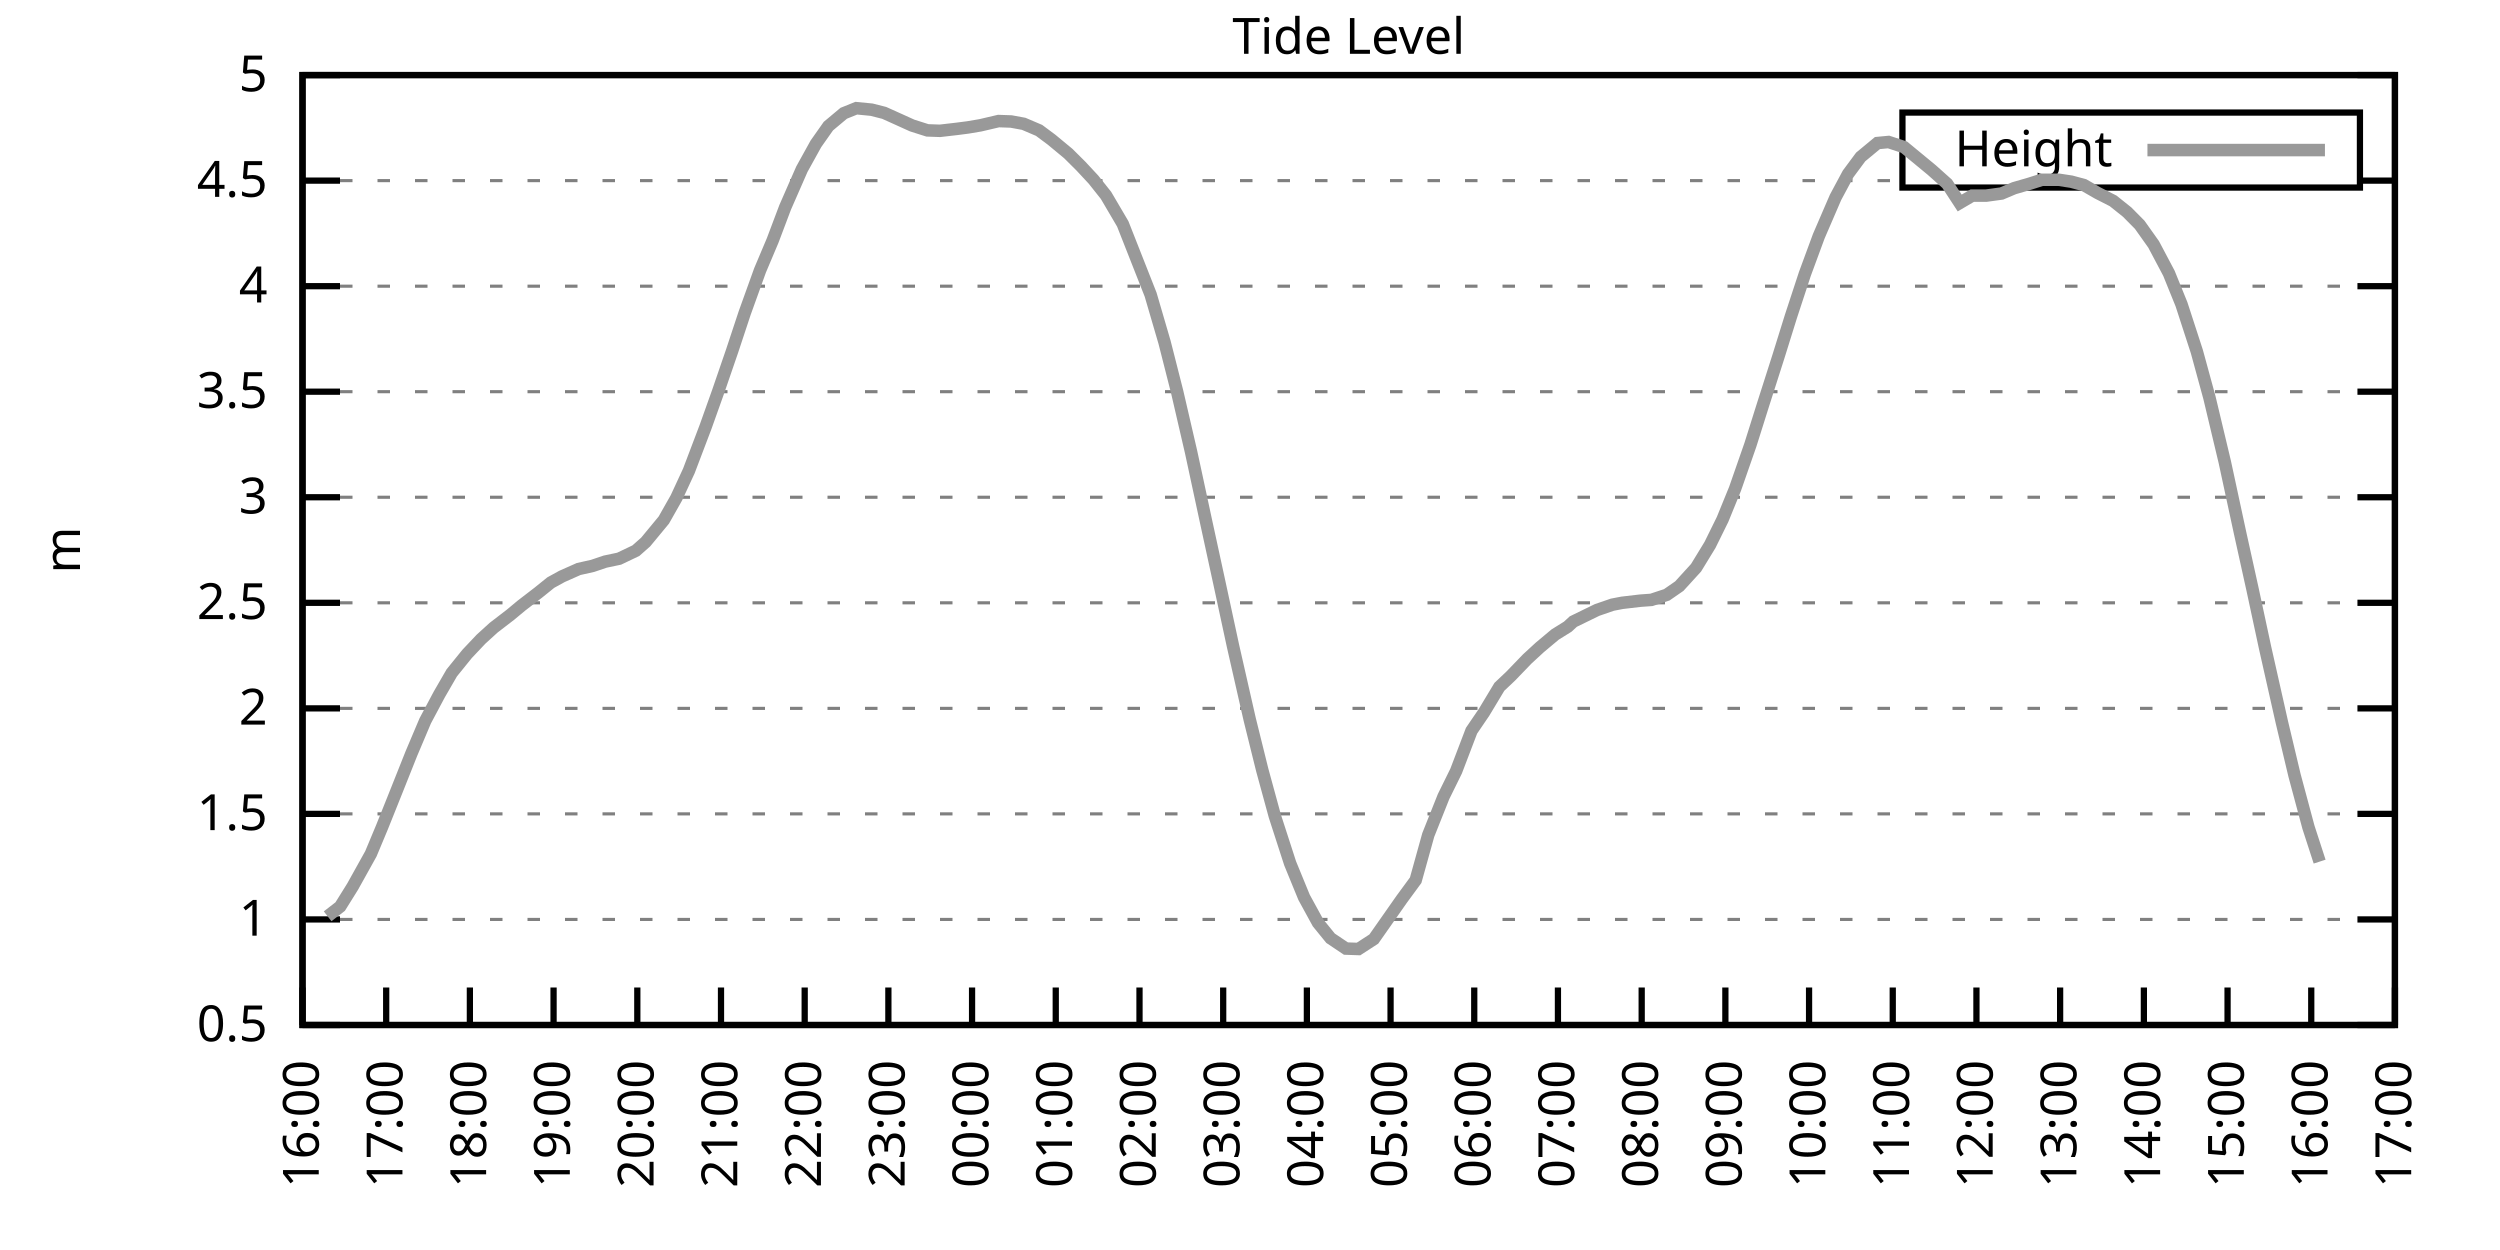
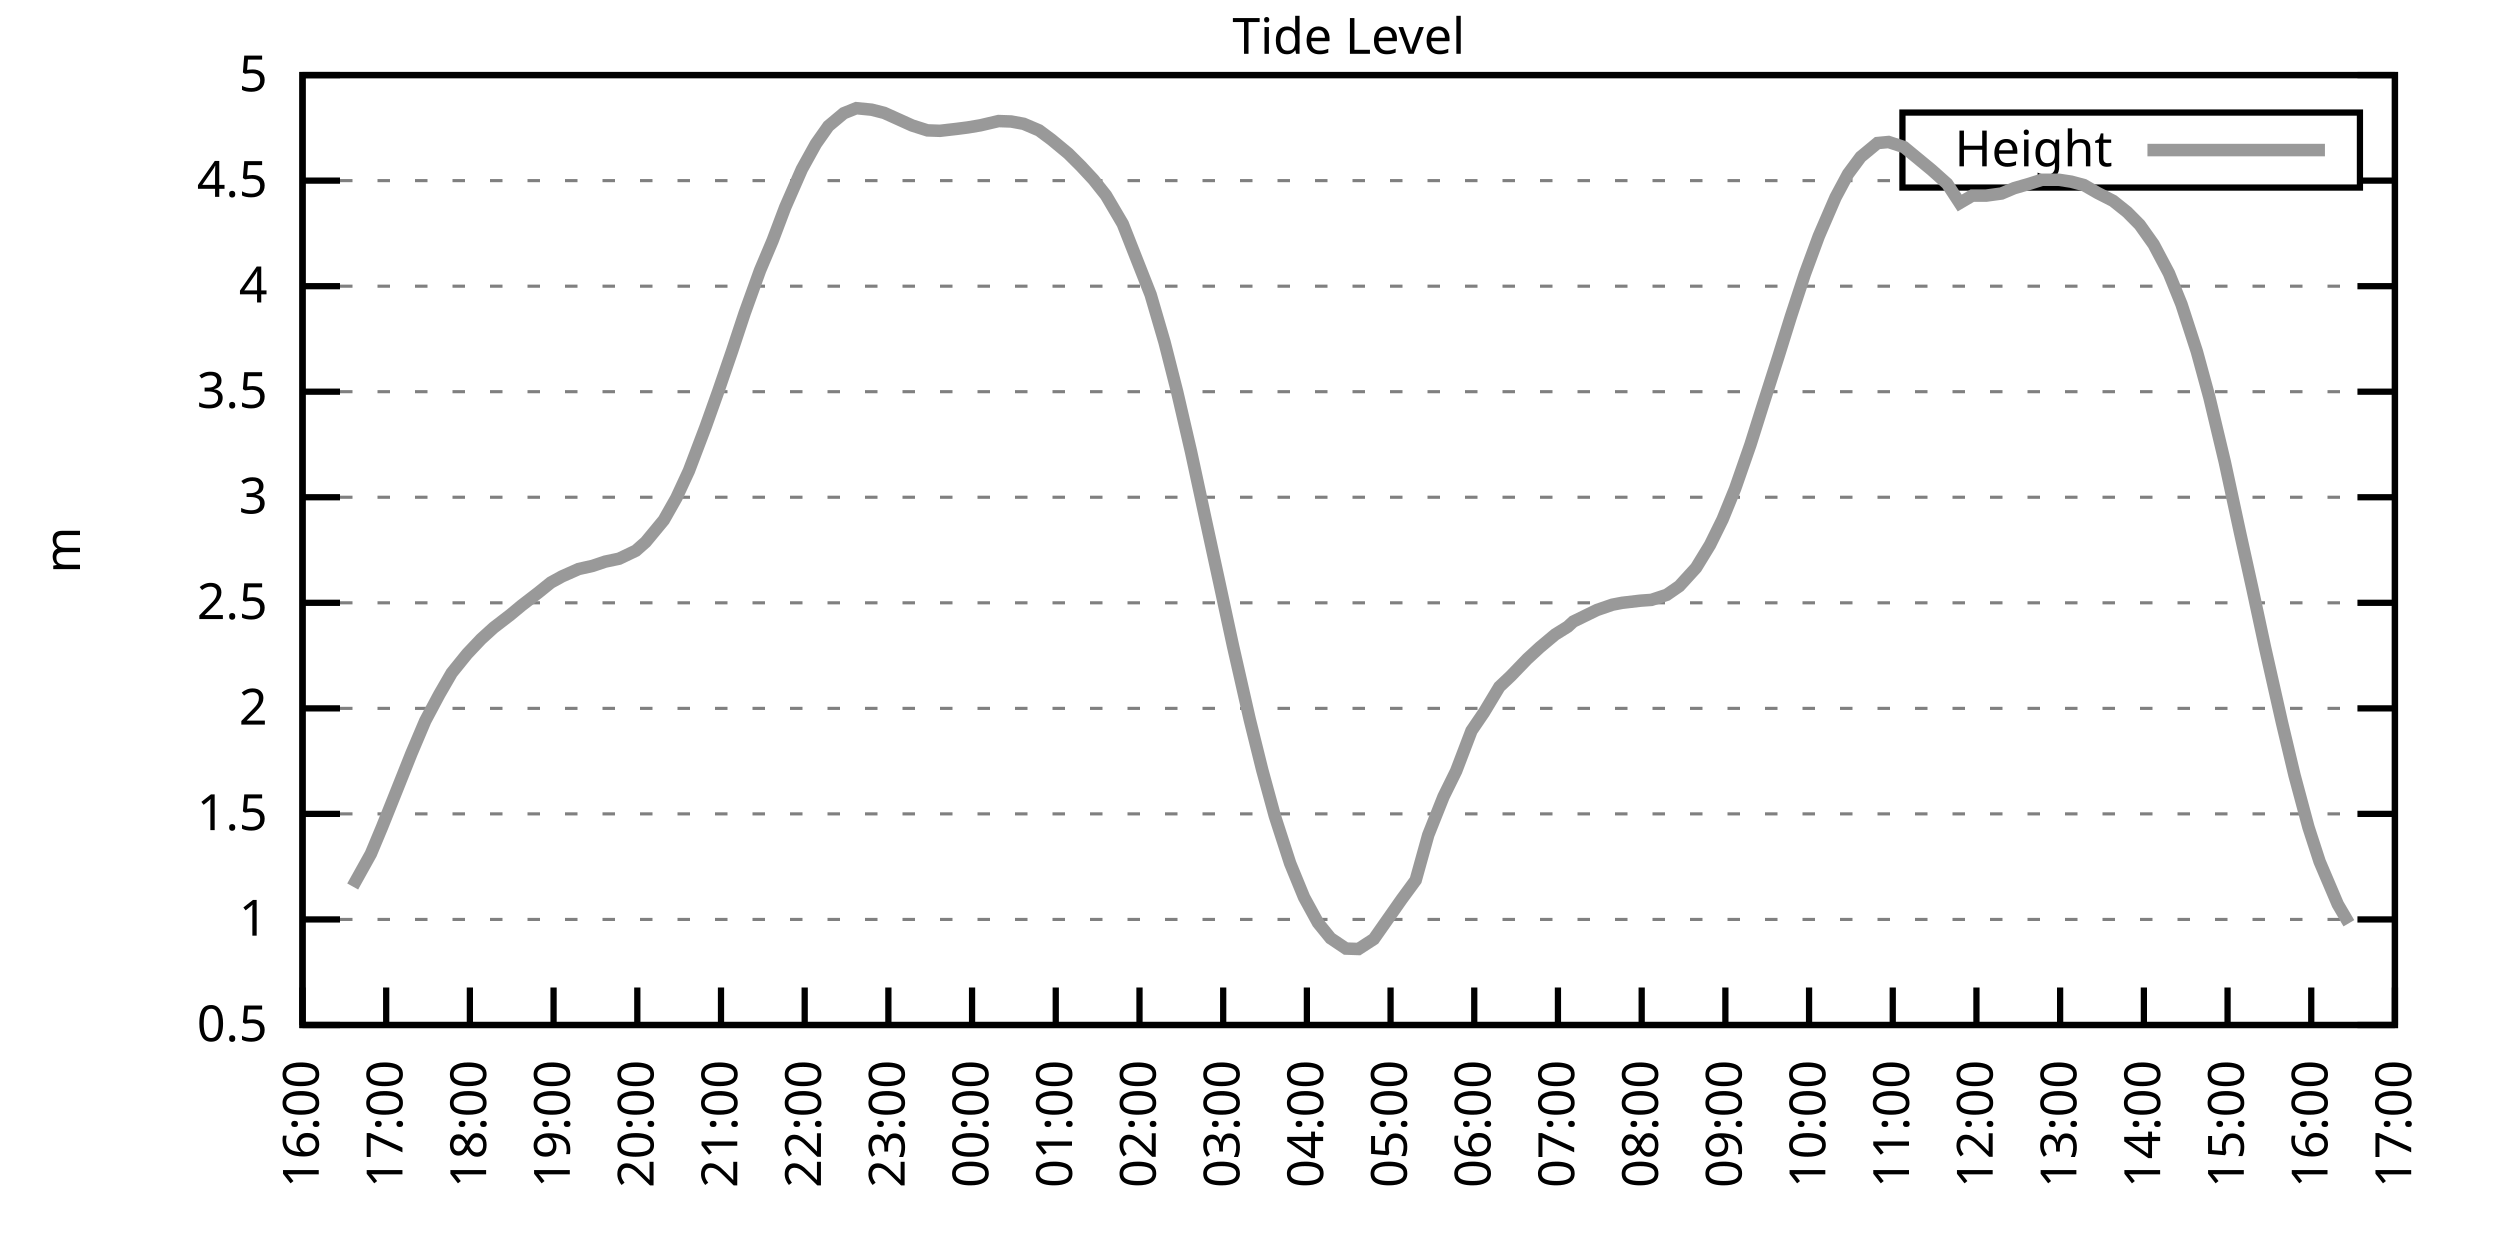
<svg xmlns="http://www.w3.org/2000/svg" xmlns:xlink="http://www.w3.org/1999/xlink" width="400" height="200" viewBox="0 0 400 200">
  <g id="gnuplot_canvas">
    <rect x="0" y="0" width="400" height="200" fill="none" />
    <defs>
      <circle id="gpDot" r="0.5" stroke-width="0.5" stroke="currentColor" />
      <path id="gpPt0" stroke-width="0.333" stroke="currentColor" d="M-1,0 h2 M0,-1 v2" />
      <path id="gpPt1" stroke-width="0.333" stroke="currentColor" d="M-1,-1 L1,1 M1,-1 L-1,1" />
      <path id="gpPt2" stroke-width="0.333" stroke="currentColor" d="M-1,0 L1,0 M0,-1 L0,1 M-1,-1 L1,1 M-1,1 L1,-1" />
      <rect id="gpPt3" stroke-width="0.333" stroke="currentColor" x="-1" y="-1" width="2" height="2" />
      <rect id="gpPt4" stroke-width="0.333" stroke="currentColor" fill="currentColor" x="-1" y="-1" width="2" height="2" />
      <circle id="gpPt5" stroke-width="0.333" stroke="currentColor" cx="0" cy="0" r="1" />
      <use xlink:href="#gpPt5" id="gpPt6" fill="currentColor" stroke="none" />
      <path id="gpPt7" stroke-width="0.333" stroke="currentColor" d="M0,-1.33 L-1.33,0.67 L1.33,0.67 z" />
      <use xlink:href="#gpPt7" id="gpPt8" fill="currentColor" stroke="none" />
      <use xlink:href="#gpPt7" id="gpPt9" stroke="currentColor" transform="rotate(180)" />
      <use xlink:href="#gpPt9" id="gpPt10" fill="currentColor" stroke="none" />
      <use xlink:href="#gpPt3" id="gpPt11" stroke="currentColor" transform="rotate(45)" />
      <use xlink:href="#gpPt11" id="gpPt12" fill="currentColor" stroke="none" />
      <path id="gpPt13" stroke-width="0.333" stroke="currentColor" d="M0,1.330 L1.265,0.411 L0.782,-1.067 L-0.782,-1.076 L-1.265,0.411 z" />
      <use xlink:href="#gpPt13" id="gpPt14" fill="currentColor" stroke="none" />
      <filter id="textbox" filterUnits="objectBoundingBox" x="0" y="0" height="1" width="1">
        <feFlood flood-color="white" flood-opacity="1" result="bgnd" />
        <feComposite in="SourceGraphic" in2="bgnd" operator="atop" />
      </filter>
      <filter id="greybox" filterUnits="objectBoundingBox" x="0" y="0" height="1" width="1">
        <feFlood flood-color="lightgrey" flood-opacity="1" result="grey" />
        <feComposite in="SourceGraphic" in2="grey" operator="atop" />
      </filter>
    </defs>
    <g fill="none" color="white" stroke="currentColor" stroke-width="1.00" stroke-linecap="butt" stroke-linejoin="miter">
</g>
    <g fill="none" color="black" stroke="currentColor" stroke-width="1.00" stroke-linecap="butt" stroke-linejoin="miter">
      <g stroke="none" shape-rendering="crispEdges">
        <polygon fill="rgb(255, 255, 255)" points="48.40,164.00 383.18,164.00 383.18,12.02 48.40,12.02 " />
      </g>
    </g>
    <g fill="none" color="black" stroke="currentColor" stroke-width="1.00" stroke-linecap="butt" stroke-linejoin="miter">
</g>
    <g fill="none" color="black" stroke="black" stroke-width="0.50" stroke-linecap="butt" stroke-linejoin="miter">
</g>
    <g fill="none" color="gray" stroke="currentColor" stroke-width="0.50" stroke-linecap="butt" stroke-linejoin="miter">
      <path stroke="gray" stroke-dasharray="2,4" class="gridline" d="M48.40,164.00 L383.19,164.00  " />
    </g>
    <g fill="none" color="gray" stroke="gray" stroke-width="1.00" stroke-linecap="butt" stroke-linejoin="miter">
</g>
    <g fill="none" color="black" stroke="currentColor" stroke-width="1.00" stroke-linecap="butt" stroke-linejoin="miter">
      <path stroke="black" d="M48.40,164.00 L54.40,164.00 M383.19,164.00 L377.19,164.00  " />
      <g transform="translate(42.80,166.60)" stroke="none" fill="black" font-family="Sans" font-size="8.00" text-anchor="end">
        <text>
          <tspan font-family="Sans"> 0.5</tspan>
        </text>
      </g>
    </g>
    <g fill="none" color="black" stroke="currentColor" stroke-width="1.00" stroke-linecap="butt" stroke-linejoin="miter">
</g>
    <g fill="none" color="black" stroke="black" stroke-width="0.50" stroke-linecap="butt" stroke-linejoin="miter">
</g>
    <g fill="none" color="gray" stroke="currentColor" stroke-width="0.50" stroke-linecap="butt" stroke-linejoin="miter">
      <path stroke="gray" stroke-dasharray="2,4" class="gridline" d="M48.40,147.11 L383.19,147.11  " />
    </g>
    <g fill="none" color="gray" stroke="gray" stroke-width="1.00" stroke-linecap="butt" stroke-linejoin="miter">
</g>
    <g fill="none" color="black" stroke="currentColor" stroke-width="1.00" stroke-linecap="butt" stroke-linejoin="miter">
      <path stroke="black" d="M48.40,147.11 L54.40,147.11 M383.19,147.11 L377.19,147.11  " />
      <g transform="translate(42.80,149.71)" stroke="none" fill="black" font-family="Sans" font-size="8.00" text-anchor="end">
        <text>
          <tspan font-family="Sans"> 1</tspan>
        </text>
      </g>
    </g>
    <g fill="none" color="black" stroke="currentColor" stroke-width="1.00" stroke-linecap="butt" stroke-linejoin="miter">
</g>
    <g fill="none" color="black" stroke="black" stroke-width="0.50" stroke-linecap="butt" stroke-linejoin="miter">
</g>
    <g fill="none" color="gray" stroke="currentColor" stroke-width="0.50" stroke-linecap="butt" stroke-linejoin="miter">
      <path stroke="gray" stroke-dasharray="2,4" class="gridline" d="M48.40,130.22 L383.19,130.22  " />
    </g>
    <g fill="none" color="gray" stroke="gray" stroke-width="1.00" stroke-linecap="butt" stroke-linejoin="miter">
</g>
    <g fill="none" color="black" stroke="currentColor" stroke-width="1.00" stroke-linecap="butt" stroke-linejoin="miter">
      <path stroke="black" d="M48.40,130.22 L54.40,130.22 M383.19,130.22 L377.19,130.22  " />
      <g transform="translate(42.80,132.82)" stroke="none" fill="black" font-family="Sans" font-size="8.00" text-anchor="end">
        <text>
          <tspan font-family="Sans"> 1.5</tspan>
        </text>
      </g>
    </g>
    <g fill="none" color="black" stroke="currentColor" stroke-width="1.00" stroke-linecap="butt" stroke-linejoin="miter">
</g>
    <g fill="none" color="black" stroke="black" stroke-width="0.50" stroke-linecap="butt" stroke-linejoin="miter">
</g>
    <g fill="none" color="gray" stroke="currentColor" stroke-width="0.50" stroke-linecap="butt" stroke-linejoin="miter">
      <path stroke="gray" stroke-dasharray="2,4" class="gridline" d="M48.40,113.34 L383.19,113.34  " />
    </g>
    <g fill="none" color="gray" stroke="gray" stroke-width="1.00" stroke-linecap="butt" stroke-linejoin="miter">
</g>
    <g fill="none" color="black" stroke="currentColor" stroke-width="1.00" stroke-linecap="butt" stroke-linejoin="miter">
      <path stroke="black" d="M48.40,113.34 L54.40,113.34 M383.19,113.34 L377.19,113.34  " />
      <g transform="translate(42.80,115.94)" stroke="none" fill="black" font-family="Sans" font-size="8.00" text-anchor="end">
        <text>
          <tspan font-family="Sans"> 2</tspan>
        </text>
      </g>
    </g>
    <g fill="none" color="black" stroke="currentColor" stroke-width="1.00" stroke-linecap="butt" stroke-linejoin="miter">
</g>
    <g fill="none" color="black" stroke="black" stroke-width="0.50" stroke-linecap="butt" stroke-linejoin="miter">
</g>
    <g fill="none" color="gray" stroke="currentColor" stroke-width="0.50" stroke-linecap="butt" stroke-linejoin="miter">
      <path stroke="gray" stroke-dasharray="2,4" class="gridline" d="M48.40,96.45 L383.19,96.45  " />
    </g>
    <g fill="none" color="gray" stroke="gray" stroke-width="1.00" stroke-linecap="butt" stroke-linejoin="miter">
</g>
    <g fill="none" color="black" stroke="currentColor" stroke-width="1.00" stroke-linecap="butt" stroke-linejoin="miter">
      <path stroke="black" d="M48.40,96.45 L54.40,96.45 M383.19,96.45 L377.19,96.45  " />
      <g transform="translate(42.80,99.05)" stroke="none" fill="black" font-family="Sans" font-size="8.00" text-anchor="end">
        <text>
          <tspan font-family="Sans"> 2.5</tspan>
        </text>
      </g>
    </g>
    <g fill="none" color="black" stroke="currentColor" stroke-width="1.00" stroke-linecap="butt" stroke-linejoin="miter">
</g>
    <g fill="none" color="black" stroke="black" stroke-width="0.50" stroke-linecap="butt" stroke-linejoin="miter">
</g>
    <g fill="none" color="gray" stroke="currentColor" stroke-width="0.50" stroke-linecap="butt" stroke-linejoin="miter">
      <path stroke="gray" stroke-dasharray="2,4" class="gridline" d="M48.40,79.56 L383.19,79.56  " />
    </g>
    <g fill="none" color="gray" stroke="gray" stroke-width="1.00" stroke-linecap="butt" stroke-linejoin="miter">
</g>
    <g fill="none" color="black" stroke="currentColor" stroke-width="1.00" stroke-linecap="butt" stroke-linejoin="miter">
      <path stroke="black" d="M48.40,79.56 L54.40,79.56 M383.19,79.56 L377.19,79.56  " />
      <g transform="translate(42.80,82.16)" stroke="none" fill="black" font-family="Sans" font-size="8.00" text-anchor="end">
        <text>
          <tspan font-family="Sans"> 3</tspan>
        </text>
      </g>
    </g>
    <g fill="none" color="black" stroke="currentColor" stroke-width="1.00" stroke-linecap="butt" stroke-linejoin="miter">
</g>
    <g fill="none" color="black" stroke="black" stroke-width="0.50" stroke-linecap="butt" stroke-linejoin="miter">
</g>
    <g fill="none" color="gray" stroke="currentColor" stroke-width="0.50" stroke-linecap="butt" stroke-linejoin="miter">
      <path stroke="gray" stroke-dasharray="2,4" class="gridline" d="M48.40,62.67 L383.19,62.67  " />
    </g>
    <g fill="none" color="gray" stroke="gray" stroke-width="1.00" stroke-linecap="butt" stroke-linejoin="miter">
</g>
    <g fill="none" color="black" stroke="currentColor" stroke-width="1.00" stroke-linecap="butt" stroke-linejoin="miter">
      <path stroke="black" d="M48.40,62.67 L54.40,62.67 M383.19,62.67 L377.19,62.67  " />
      <g transform="translate(42.80,65.27)" stroke="none" fill="black" font-family="Sans" font-size="8.00" text-anchor="end">
        <text>
          <tspan font-family="Sans"> 3.5</tspan>
        </text>
      </g>
    </g>
    <g fill="none" color="black" stroke="currentColor" stroke-width="1.00" stroke-linecap="butt" stroke-linejoin="miter">
</g>
    <g fill="none" color="black" stroke="black" stroke-width="0.50" stroke-linecap="butt" stroke-linejoin="miter">
</g>
    <g fill="none" color="gray" stroke="currentColor" stroke-width="0.50" stroke-linecap="butt" stroke-linejoin="miter">
      <path stroke="gray" stroke-dasharray="2,4" class="gridline" d="M48.40,45.79 L383.19,45.79  " />
    </g>
    <g fill="none" color="gray" stroke="gray" stroke-width="1.00" stroke-linecap="butt" stroke-linejoin="miter">
</g>
    <g fill="none" color="black" stroke="currentColor" stroke-width="1.00" stroke-linecap="butt" stroke-linejoin="miter">
      <path stroke="black" d="M48.40,45.79 L54.40,45.79 M383.19,45.79 L377.19,45.79  " />
      <g transform="translate(42.80,48.39)" stroke="none" fill="black" font-family="Sans" font-size="8.00" text-anchor="end">
        <text>
          <tspan font-family="Sans"> 4</tspan>
        </text>
      </g>
    </g>
    <g fill="none" color="black" stroke="currentColor" stroke-width="1.00" stroke-linecap="butt" stroke-linejoin="miter">
</g>
    <g fill="none" color="black" stroke="black" stroke-width="0.50" stroke-linecap="butt" stroke-linejoin="miter">
</g>
    <g fill="none" color="gray" stroke="currentColor" stroke-width="0.50" stroke-linecap="butt" stroke-linejoin="miter">
      <path stroke="gray" stroke-dasharray="2,4" class="gridline" d="M48.40,28.90 L304.39,28.90 M377.59,28.90 L383.19,28.90  " />
    </g>
    <g fill="none" color="gray" stroke="gray" stroke-width="1.00" stroke-linecap="butt" stroke-linejoin="miter">
</g>
    <g fill="none" color="black" stroke="currentColor" stroke-width="1.00" stroke-linecap="butt" stroke-linejoin="miter">
      <path stroke="black" d="M48.40,28.90 L54.40,28.90 M383.19,28.90 L377.19,28.90  " />
      <g transform="translate(42.80,31.50)" stroke="none" fill="black" font-family="Sans" font-size="8.00" text-anchor="end">
        <text>
          <tspan font-family="Sans"> 4.5</tspan>
        </text>
      </g>
    </g>
    <g fill="none" color="black" stroke="currentColor" stroke-width="1.00" stroke-linecap="butt" stroke-linejoin="miter">
</g>
    <g fill="none" color="black" stroke="black" stroke-width="0.50" stroke-linecap="butt" stroke-linejoin="miter">
</g>
    <g fill="none" color="gray" stroke="currentColor" stroke-width="0.50" stroke-linecap="butt" stroke-linejoin="miter">
      <path stroke="gray" stroke-dasharray="2,4" class="gridline" d="M48.40,12.01 L383.19,12.01  " />
    </g>
    <g fill="none" color="gray" stroke="gray" stroke-width="1.00" stroke-linecap="butt" stroke-linejoin="miter">
</g>
    <g fill="none" color="black" stroke="currentColor" stroke-width="1.00" stroke-linecap="butt" stroke-linejoin="miter">
      <path stroke="black" d="M48.40,12.01 L54.40,12.01 M383.19,12.01 L377.19,12.01  " />
      <g transform="translate(42.80,14.61)" stroke="none" fill="black" font-family="Sans" font-size="8.00" text-anchor="end">
        <text>
          <tspan font-family="Sans"> 5</tspan>
        </text>
      </g>
    </g>
    <g fill="none" color="black" stroke="currentColor" stroke-width="1.00" stroke-linecap="butt" stroke-linejoin="miter">
      <path stroke="black" d="M48.40,164.00 L48.40,158.00  " />
      <g transform="translate(51.00,169.60) rotate(270.00)" stroke="none" fill="black" font-family="Sans" font-size="8.00" text-anchor="end">
        <text>
          <tspan font-family="Sans">16:00</tspan>
        </text>
      </g>
    </g>
    <g fill="none" color="black" stroke="currentColor" stroke-width="1.00" stroke-linecap="butt" stroke-linejoin="miter">
      <path stroke="black" d="M61.79,164.00 L61.79,158.00  " />
      <g transform="translate(64.39,169.60) rotate(270.00)" stroke="none" fill="black" font-family="Sans" font-size="8.00" text-anchor="end">
        <text>
          <tspan font-family="Sans">17:00</tspan>
        </text>
      </g>
    </g>
    <g fill="none" color="black" stroke="currentColor" stroke-width="1.00" stroke-linecap="butt" stroke-linejoin="miter">
      <path stroke="black" d="M75.18,164.00 L75.18,158.00  " />
      <g transform="translate(77.78,169.60) rotate(270.00)" stroke="none" fill="black" font-family="Sans" font-size="8.00" text-anchor="end">
        <text>
          <tspan font-family="Sans">18:00</tspan>
        </text>
      </g>
    </g>
    <g fill="none" color="black" stroke="currentColor" stroke-width="1.00" stroke-linecap="butt" stroke-linejoin="miter">
      <path stroke="black" d="M88.57,164.00 L88.57,158.00  " />
      <g transform="translate(91.17,169.60) rotate(270.00)" stroke="none" fill="black" font-family="Sans" font-size="8.00" text-anchor="end">
        <text>
          <tspan font-family="Sans">19:00</tspan>
        </text>
      </g>
    </g>
    <g fill="none" color="black" stroke="currentColor" stroke-width="1.00" stroke-linecap="butt" stroke-linejoin="miter">
      <path stroke="black" d="M101.97,164.00 L101.97,158.00  " />
      <g transform="translate(104.57,169.60) rotate(270.00)" stroke="none" fill="black" font-family="Sans" font-size="8.00" text-anchor="end">
        <text>
          <tspan font-family="Sans">20:00</tspan>
        </text>
      </g>
    </g>
    <g fill="none" color="black" stroke="currentColor" stroke-width="1.00" stroke-linecap="butt" stroke-linejoin="miter">
      <path stroke="black" d="M115.36,164.00 L115.36,158.00  " />
      <g transform="translate(117.96,169.60) rotate(270.00)" stroke="none" fill="black" font-family="Sans" font-size="8.00" text-anchor="end">
        <text>
          <tspan font-family="Sans">21:00</tspan>
        </text>
      </g>
    </g>
    <g fill="none" color="black" stroke="currentColor" stroke-width="1.00" stroke-linecap="butt" stroke-linejoin="miter">
      <path stroke="black" d="M128.75,164.00 L128.75,158.00  " />
      <g transform="translate(131.35,169.60) rotate(270.00)" stroke="none" fill="black" font-family="Sans" font-size="8.00" text-anchor="end">
        <text>
          <tspan font-family="Sans">22:00</tspan>
        </text>
      </g>
    </g>
    <g fill="none" color="black" stroke="currentColor" stroke-width="1.00" stroke-linecap="butt" stroke-linejoin="miter">
      <path stroke="black" d="M142.14,164.00 L142.14,158.00  " />
      <g transform="translate(144.74,169.60) rotate(270.00)" stroke="none" fill="black" font-family="Sans" font-size="8.00" text-anchor="end">
        <text>
          <tspan font-family="Sans">23:00</tspan>
        </text>
      </g>
    </g>
    <g fill="none" color="black" stroke="currentColor" stroke-width="1.00" stroke-linecap="butt" stroke-linejoin="miter">
      <path stroke="black" d="M155.53,164.00 L155.53,158.00  " />
      <g transform="translate(158.13,169.60) rotate(270.00)" stroke="none" fill="black" font-family="Sans" font-size="8.00" text-anchor="end">
        <text>
          <tspan font-family="Sans">00:00</tspan>
        </text>
      </g>
    </g>
    <g fill="none" color="black" stroke="currentColor" stroke-width="1.00" stroke-linecap="butt" stroke-linejoin="miter">
      <path stroke="black" d="M168.92,164.00 L168.92,158.00  " />
      <g transform="translate(171.52,169.60) rotate(270.00)" stroke="none" fill="black" font-family="Sans" font-size="8.00" text-anchor="end">
        <text>
          <tspan font-family="Sans">01:00</tspan>
        </text>
      </g>
    </g>
    <g fill="none" color="black" stroke="currentColor" stroke-width="1.00" stroke-linecap="butt" stroke-linejoin="miter">
      <path stroke="black" d="M182.32,164.00 L182.32,158.00  " />
      <g transform="translate(184.92,169.60) rotate(270.00)" stroke="none" fill="black" font-family="Sans" font-size="8.00" text-anchor="end">
        <text>
          <tspan font-family="Sans">02:00</tspan>
        </text>
      </g>
    </g>
    <g fill="none" color="black" stroke="currentColor" stroke-width="1.00" stroke-linecap="butt" stroke-linejoin="miter">
      <path stroke="black" d="M195.71,164.00 L195.71,158.00  " />
      <g transform="translate(198.31,169.60) rotate(270.00)" stroke="none" fill="black" font-family="Sans" font-size="8.00" text-anchor="end">
        <text>
          <tspan font-family="Sans">03:00</tspan>
        </text>
      </g>
    </g>
    <g fill="none" color="black" stroke="currentColor" stroke-width="1.00" stroke-linecap="butt" stroke-linejoin="miter">
      <path stroke="black" d="M209.10,164.00 L209.10,158.00  " />
      <g transform="translate(211.70,169.60) rotate(270.00)" stroke="none" fill="black" font-family="Sans" font-size="8.00" text-anchor="end">
        <text>
          <tspan font-family="Sans">04:00</tspan>
        </text>
      </g>
    </g>
    <g fill="none" color="black" stroke="currentColor" stroke-width="1.00" stroke-linecap="butt" stroke-linejoin="miter">
      <path stroke="black" d="M222.49,164.00 L222.49,158.00  " />
      <g transform="translate(225.09,169.60) rotate(270.00)" stroke="none" fill="black" font-family="Sans" font-size="8.00" text-anchor="end">
        <text>
          <tspan font-family="Sans">05:00</tspan>
        </text>
      </g>
    </g>
    <g fill="none" color="black" stroke="currentColor" stroke-width="1.00" stroke-linecap="butt" stroke-linejoin="miter">
      <path stroke="black" d="M235.88,164.00 L235.88,158.00  " />
      <g transform="translate(238.48,169.60) rotate(270.00)" stroke="none" fill="black" font-family="Sans" font-size="8.00" text-anchor="end">
        <text>
          <tspan font-family="Sans">06:00</tspan>
        </text>
      </g>
    </g>
    <g fill="none" color="black" stroke="currentColor" stroke-width="1.00" stroke-linecap="butt" stroke-linejoin="miter">
      <path stroke="black" d="M249.27,164.00 L249.27,158.00  " />
      <g transform="translate(251.87,169.60) rotate(270.00)" stroke="none" fill="black" font-family="Sans" font-size="8.00" text-anchor="end">
        <text>
          <tspan font-family="Sans">07:00</tspan>
        </text>
      </g>
    </g>
    <g fill="none" color="black" stroke="currentColor" stroke-width="1.00" stroke-linecap="butt" stroke-linejoin="miter">
      <path stroke="black" d="M262.67,164.00 L262.67,158.00  " />
      <g transform="translate(265.27,169.60) rotate(270.00)" stroke="none" fill="black" font-family="Sans" font-size="8.00" text-anchor="end">
        <text>
          <tspan font-family="Sans">08:00</tspan>
        </text>
      </g>
    </g>
    <g fill="none" color="black" stroke="currentColor" stroke-width="1.00" stroke-linecap="butt" stroke-linejoin="miter">
      <path stroke="black" d="M276.06,164.00 L276.06,158.00  " />
      <g transform="translate(278.66,169.60) rotate(270.00)" stroke="none" fill="black" font-family="Sans" font-size="8.00" text-anchor="end">
        <text>
          <tspan font-family="Sans">09:00</tspan>
        </text>
      </g>
    </g>
    <g fill="none" color="black" stroke="currentColor" stroke-width="1.00" stroke-linecap="butt" stroke-linejoin="miter">
      <path stroke="black" d="M289.45,164.00 L289.45,158.00  " />
      <g transform="translate(292.05,169.60) rotate(270.00)" stroke="none" fill="black" font-family="Sans" font-size="8.00" text-anchor="end">
        <text>
          <tspan font-family="Sans">10:00</tspan>
        </text>
      </g>
    </g>
    <g fill="none" color="black" stroke="currentColor" stroke-width="1.00" stroke-linecap="butt" stroke-linejoin="miter">
      <path stroke="black" d="M302.84,164.00 L302.84,158.00  " />
      <g transform="translate(305.44,169.60) rotate(270.00)" stroke="none" fill="black" font-family="Sans" font-size="8.00" text-anchor="end">
        <text>
          <tspan font-family="Sans">11:00</tspan>
        </text>
      </g>
    </g>
    <g fill="none" color="black" stroke="currentColor" stroke-width="1.00" stroke-linecap="butt" stroke-linejoin="miter">
      <path stroke="black" d="M316.23,164.00 L316.23,158.00  " />
      <g transform="translate(318.83,169.60) rotate(270.00)" stroke="none" fill="black" font-family="Sans" font-size="8.00" text-anchor="end">
        <text>
          <tspan font-family="Sans">12:00</tspan>
        </text>
      </g>
    </g>
    <g fill="none" color="black" stroke="currentColor" stroke-width="1.00" stroke-linecap="butt" stroke-linejoin="miter">
      <path stroke="black" d="M329.62,164.00 L329.62,158.00  " />
      <g transform="translate(332.22,169.60) rotate(270.00)" stroke="none" fill="black" font-family="Sans" font-size="8.00" text-anchor="end">
        <text>
          <tspan font-family="Sans">13:00</tspan>
        </text>
      </g>
    </g>
    <g fill="none" color="black" stroke="currentColor" stroke-width="1.00" stroke-linecap="butt" stroke-linejoin="miter">
      <path stroke="black" d="M343.02,164.00 L343.02,158.00  " />
      <g transform="translate(345.62,169.60) rotate(270.00)" stroke="none" fill="black" font-family="Sans" font-size="8.00" text-anchor="end">
        <text>
          <tspan font-family="Sans">14:00</tspan>
        </text>
      </g>
    </g>
    <g fill="none" color="black" stroke="currentColor" stroke-width="1.00" stroke-linecap="butt" stroke-linejoin="miter">
      <path stroke="black" d="M356.41,164.00 L356.41,158.00  " />
      <g transform="translate(359.01,169.60) rotate(270.00)" stroke="none" fill="black" font-family="Sans" font-size="8.00" text-anchor="end">
        <text>
          <tspan font-family="Sans">15:00</tspan>
        </text>
      </g>
    </g>
    <g fill="none" color="black" stroke="currentColor" stroke-width="1.00" stroke-linecap="butt" stroke-linejoin="miter">
      <path stroke="black" d="M369.80,164.00 L369.80,158.00  " />
      <g transform="translate(372.40,169.60) rotate(270.00)" stroke="none" fill="black" font-family="Sans" font-size="8.00" text-anchor="end">
        <text>
          <tspan font-family="Sans">16:00</tspan>
        </text>
      </g>
    </g>
    <g fill="none" color="black" stroke="currentColor" stroke-width="1.00" stroke-linecap="butt" stroke-linejoin="miter">
      <path stroke="black" d="M383.19,164.00 L383.19,158.00  " />
      <g transform="translate(385.79,169.60) rotate(270.00)" stroke="none" fill="black" font-family="Sans" font-size="8.00" text-anchor="end">
        <text>
          <tspan font-family="Sans">17:00</tspan>
        </text>
      </g>
    </g>
    <g fill="none" color="black" stroke="currentColor" stroke-width="1.00" stroke-linecap="butt" stroke-linejoin="miter">
</g>
    <g fill="none" color="black" stroke="currentColor" stroke-width="1.00" stroke-linecap="butt" stroke-linejoin="miter">
      <path stroke="black" d="M48.40,12.01 L48.40,164.00 L383.19,164.00 L383.19,12.01 L48.40,12.01 Z  " />
    </g>
    <g fill="none" color="black" stroke="currentColor" stroke-width="1.00" stroke-linecap="butt" stroke-linejoin="miter">
</g>
    <g fill="none" color="black" stroke="currentColor" stroke-width="1.00" stroke-linecap="butt" stroke-linejoin="miter">
      <path stroke="black" d="M304.39,30.01 L304.39,18.01 L377.59,18.01 L377.59,30.01 L304.39,30.01 Z  " />
    </g>
    <g id="Tide_level_plot_1">
      <g fill="none" color="white" stroke="black" stroke-width="2.00" stroke-linecap="butt" stroke-linejoin="miter">
</g>
      <g fill="none" color="black" stroke="currentColor" stroke-width="2.00" stroke-linecap="butt" stroke-linejoin="miter">
        <g transform="translate(337.99,26.61)" stroke="none" fill="black" font-family="Sans" font-size="8.00" text-anchor="end">
          <text>
            <tspan font-family="Sans">Height</tspan>
          </text>
        </g>
      </g>
      <g fill="none" color="black" stroke="currentColor" stroke-width="2.00" stroke-linecap="butt" stroke-linejoin="miter">
-         <path stroke="rgb(153, 153, 153)" d="M343.59,24.01 L371.99,24.01 M52.42,146.61 L54.43,145.05 L56.43,141.84 L59.34,136.61 L61.12,132.35 L63.35,126.78   L65.81,120.60 L68.04,115.33 L70.27,111.14 L72.28,107.66 L74.74,104.62 L76.97,102.26 L78.98,100.43 L81.66,98.37   L83.44,96.89 L86.12,94.83 L88.13,93.21 L89.91,92.23 L92.59,91.04 L94.82,90.54 L96.83,89.86 L99.06,89.39   L101.74,88.11 L103.31,86.72 L106.21,83.21 L108.22,79.66 L110.22,75.34 L112.90,68.28 L114.91,62.64 L117.14,56.15   L119.15,50.08 L121.61,43.25 L123.62,38.49 L125.62,33.19 L128.30,27.07 L130.54,23.02 L132.54,20.18 L135.00,18.12   L137.01,17.31 L139.46,17.55 L141.47,18.06 L143.93,19.17 L145.94,20.08 L148.39,20.86 L150.40,20.93 L153.08,20.62   L154.86,20.39 L156.87,20.05 L159.77,19.37 L161.78,19.44 L163.79,19.81 L166.25,20.86 L168.25,22.35 L170.93,24.57   L172.94,26.57 L174.95,28.73 L176.96,31.26 L179.64,35.82 L184.10,47.14 L186.33,54.77 L188.34,62.67 L190.57,72.30   L193.03,83.72 L195.04,92.97 L197.27,103.31 L199.95,115.09 L201.96,123.20 L203.97,130.56 L206.42,138.13 L208.65,143.57   L210.88,147.65 L212.89,150.12 L215.35,151.77 L217.36,151.84 L219.81,150.25 L224.28,143.87 L226.51,140.83 L228.52,133.60   L230.97,127.45 L232.98,123.37 L235.44,116.92 L237.44,113.98 L239.90,109.89 L241.69,108.20 L244.36,105.43 L246.37,103.58   L248.83,101.52 L250.84,100.27 L251.73,99.45 L255.52,97.60 L257.98,96.75 L259.54,96.45 L262.44,96.11 L264.23,95.98   L266.68,95.17 L268.69,93.78 L271.37,90.84 L273.60,87.19 L275.61,83.11 L277.62,78.18 L280.07,71.15 L282.08,64.77   L284.54,57.07 L286.55,50.62 L288.78,43.83 L291.01,37.78 L293.69,31.57 L295.70,27.82 L297.71,25.11 L300.39,22.89   L302.17,22.72 L304.63,23.53 L307.08,25.55 L309.09,27.21 L311.54,29.40 L313.55,32.48 L315.56,31.30 L317.79,31.30   L320.25,30.96 L322.26,30.11 L324.71,29.40 L326.72,28.76 L329.40,28.76 L331.41,29.07 L333.42,29.61 L335.65,30.89   L338.10,32.14 L340.34,33.93 L342.35,35.96 L344.58,39.10 L347.03,43.73 L349.04,48.69 L351.50,56.26 L353.51,63.62   L355.96,73.89 L358.42,85.30 L360.42,94.35 L362.43,103.71 L365.11,115.60 L367.12,124.04 L369.35,132.35 L371.14,137.86    " />
+         <path stroke="rgb(153, 153, 153)" d="M343.59,24.01 L371.99,24.01 M56.43,141.84 L59.34,136.61 L61.12,132.35 L63.35,126.78 L65.81,120.60 L68.04,115.33   L70.27,111.14 L72.28,107.66 L74.74,104.62 L76.97,102.26 L78.98,100.43 L81.66,98.37 L83.44,96.89 L86.12,94.83   L88.13,93.21 L89.91,92.23 L92.59,91.04 L94.82,90.54 L96.83,89.86 L99.06,89.39 L101.74,88.11 L103.31,86.72   L106.21,83.21 L108.22,79.66 L110.22,75.34 L112.90,68.28 L114.91,62.64 L117.14,56.15 L119.15,50.08 L121.61,43.25   L123.62,38.49 L125.62,33.19 L128.30,27.07 L130.54,23.02 L132.54,20.18 L135.00,18.12 L137.01,17.31 L139.46,17.55   L141.47,18.06 L143.93,19.17 L145.94,20.08 L148.39,20.86 L150.40,20.93 L153.08,20.62 L154.86,20.39 L156.87,20.05   L159.77,19.37 L161.78,19.44 L163.79,19.81 L166.25,20.86 L168.25,22.35 L170.93,24.57 L172.94,26.57 L174.95,28.73   L176.96,31.26 L179.64,35.82 L184.10,47.14 L186.33,54.77 L188.34,62.67 L190.57,72.30 L193.03,83.72 L195.04,92.97   L197.27,103.31 L199.95,115.09 L201.96,123.20 L203.97,130.56 L206.42,138.13 L208.65,143.57 L210.88,147.65 L212.89,150.12   L215.35,151.77 L217.36,151.84 L219.81,150.25 L224.28,143.87 L226.51,140.83 L228.52,133.60 L230.97,127.45 L232.98,123.37   L235.44,116.92 L237.44,113.98 L239.90,109.89 L241.69,108.20 L244.36,105.43 L246.37,103.58 L248.83,101.52 L250.84,100.27   L251.73,99.45 L255.52,97.60 L257.98,96.75 L259.54,96.45 L262.44,96.11 L264.23,95.98 L266.68,95.17 L268.69,93.78   L271.37,90.84 L273.60,87.19 L275.61,83.11 L277.62,78.18 L280.07,71.15 L282.08,64.77 L284.54,57.07 L286.55,50.62   L288.78,43.83 L291.01,37.78 L293.69,31.57 L295.70,27.82 L297.71,25.11 L300.39,22.89 L302.17,22.72 L304.63,23.53   L307.08,25.55 L309.09,27.21 L311.54,29.40 L313.55,32.48 L315.56,31.30 L317.79,31.30 L320.25,30.96 L322.26,30.11   L324.71,29.40 L326.72,28.76 L329.40,28.76 L331.41,29.07 L333.42,29.61 L335.65,30.89 L338.10,32.14 L340.34,33.93   L342.35,35.96 L344.58,39.10 L347.03,43.73 L349.04,48.69 L351.50,56.26 L353.51,63.62 L355.96,73.89 L358.42,85.30   L360.42,94.35 L362.43,103.71 L365.11,115.60 L367.12,124.04 L369.35,132.35 L371.14,137.86 L374.04,144.68 L375.82,147.72    " />
      </g>
    </g>
    <g fill="none" color="black" stroke="currentColor" stroke-width="2.00" stroke-linecap="butt" stroke-linejoin="miter">
</g>
    <g fill="none" color="black" stroke="black" stroke-width="1.00" stroke-linecap="butt" stroke-linejoin="miter">
</g>
    <g fill="none" color="black" stroke="currentColor" stroke-width="1.00" stroke-linecap="butt" stroke-linejoin="miter">
      <path stroke="black" d="M48.40,12.01 L48.40,164.00 L383.19,164.00 L383.19,12.01 L48.40,12.01 Z  " />
      <g transform="translate(12.80,88.01) rotate(270.00)" stroke="none" fill="black" font-family="Sans" font-size="8.00" text-anchor="middle">
        <text>
          <tspan font-family="Sans">m</tspan>
        </text>
      </g>
    </g>
    <g fill="none" color="black" stroke="currentColor" stroke-width="1.00" stroke-linecap="butt" stroke-linejoin="miter">
</g>
    <g fill="none" color="black" stroke="currentColor" stroke-width="1.00" stroke-linecap="butt" stroke-linejoin="miter">
      <g transform="translate(215.79,8.61)" stroke="none" fill="black" font-family="Sans" font-size="8.00" text-anchor="middle">
        <text>
          <tspan font-family="Sans">Tide Level</tspan>
        </text>
      </g>
    </g>
    <g fill="none" color="black" stroke="currentColor" stroke-width="1.00" stroke-linecap="butt" stroke-linejoin="miter">
</g>
  </g>
</svg>
